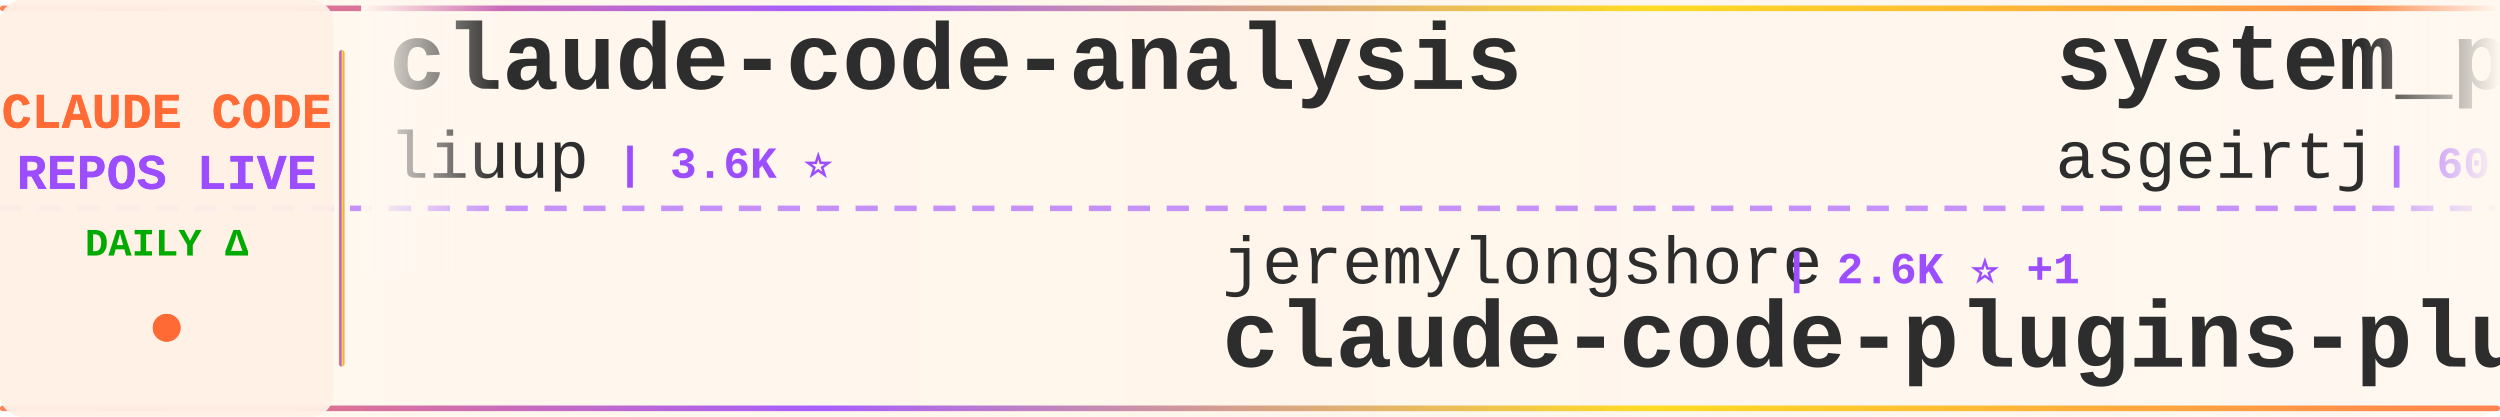
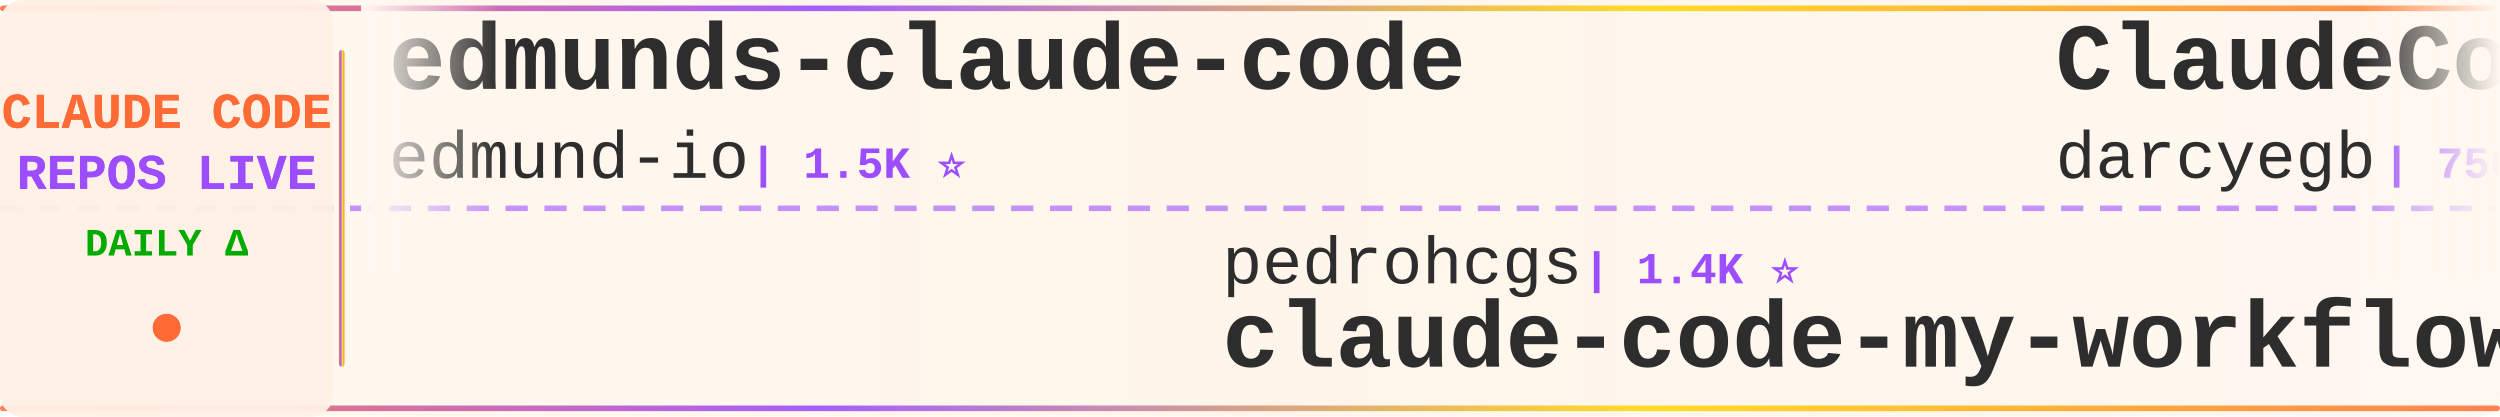
<svg xmlns="http://www.w3.org/2000/svg" width="900" height="150">
  <defs>
    <linearGradient id="tickerBg" x1="0%" y1="0%" x2="100%" y2="0%">
      <stop offset="0%" style="stop-color:#fff8f0;stop-opacity:0.98" />
      <stop offset="50%" style="stop-color:#fff5eb;stop-opacity:1" />
      <stop offset="100%" style="stop-color:#fff8f0;stop-opacity:0.98" />
    </linearGradient>
    <linearGradient id="borderGrad" x1="0%" y1="0%" x2="100%" y2="0%">
      <stop offset="0%" style="stop-color:#FF6B35;stop-opacity:0.85">
        <animate attributeName="stop-opacity" values="0.85;1;0.85" dur="2s" repeatCount="indefinite" />
      </stop>
      <stop offset="33%" style="stop-color:#9C4EFF;stop-opacity:0.9">
        <animate attributeName="stop-opacity" values="0.9;1;0.9" dur="2.2s" repeatCount="indefinite" />
      </stop>
      <stop offset="66%" style="stop-color:#FFD700;stop-opacity:0.85">
        <animate attributeName="stop-opacity" values="0.85;1;0.85" dur="1.8s" repeatCount="indefinite" />
      </stop>
      <stop offset="100%" style="stop-color:#FF6B35;stop-opacity:0.85">
        <animate attributeName="stop-opacity" values="0.85;1;0.85" dur="2s" repeatCount="indefinite" />
      </stop>
    </linearGradient>
    <filter id="textGlow">
      <feGaussianBlur stdDeviation="0.15" result="coloredBlur" />
      <feMerge>
        <feMergeNode in="coloredBlur" />
        <feMergeNode in="SourceGraphic" />
      </feMerge>
    </filter>
    <filter id="metricGlow">
      <feGaussianBlur stdDeviation="0.2" result="coloredBlur" />
      <feMerge>
        <feMergeNode in="coloredBlur" />
        <feMergeNode in="SourceGraphic" />
      </feMerge>
    </filter>
    <linearGradient id="leftFade" x1="0%" y1="0%" x2="100%" y2="0%">
      <stop offset="0%" style="stop-color:#fff8f0;stop-opacity:1" />
      <stop offset="100%" style="stop-color:#fff8f0;stop-opacity:0" />
    </linearGradient>
    <linearGradient id="rightFade" x1="0%" y1="0%" x2="100%" y2="0%">
      <stop offset="0%" style="stop-color:#fff8f0;stop-opacity:0" />
      <stop offset="100%" style="stop-color:#fff8f0;stop-opacity:1" />
    </linearGradient>
  </defs>
  <rect width="900" height="150" fill="url(#tickerBg)" rx="8" />
  <rect x="0" y="2" width="900" height="2" fill="url(#borderGrad)" rx="1" />
  <rect x="0" y="146" width="900" height="2" fill="url(#borderGrad)" rx="1" />
  <line x1="0" y1="75" x2="900" y2="75" stroke="#9C4EFF" stroke-width="2" stroke-dasharray="8 6" opacity="0.6" />
  <rect x="0" y="0" width="120" height="150" fill="#fff0e6" opacity="0.95" rx="8" />
  <text x="60" y="46" font-family="'Courier New', monospace" font-size="18" font-weight="bold" fill="#FF6B35" text-anchor="middle" filter="url(#textGlow)">
    CLAUDE CODE
  </text>
  <text x="60" y="68" font-family="'Courier New', monospace" font-size="18" font-weight="bold" fill="#9C4EFF" text-anchor="middle" filter="url(#textGlow)">
    REPOS LIVE
  </text>
  <text x="60" y="92" font-family="'Courier New', monospace" font-size="14" font-weight="bold" fill="#00aa00" text-anchor="middle">
    DAILY Δ
  </text>
  <circle cx="60" cy="118" r="5" fill="#FF6B35" filter="url(#metricGlow)">
    <animate attributeName="r" values="4;6;4" dur="1.5s" repeatCount="indefinite" />
    <animate attributeName="opacity" values="0.6;1;0.6" dur="1.5s" repeatCount="indefinite" />
  </circle>
  <rect x="122" y="18" width="2" height="114" fill="url(#borderGrad)" rx="1" />
  <clipPath id="tickerClip">
    <rect x="130" y="0" width="770" height="150" />
  </clipPath>
  <g clip-path="url(#tickerClip)">
    <g id="tickerItems">
      <animateTransform attributeName="transform" attributeType="XML" type="translate" from="0 0" to="-3000 0" dur="54s" repeatCount="indefinite" />
      <g transform="translate(0, 0)">
-         <text x="140" y="32" font-family="'Courier New', monospace" font-size="34" font-weight="bold" fill="#2d2d2d">claude-code-analysis</text>
-         <text x="140" y="64" font-family="'Courier New', monospace" font-size="24" font-weight="normal" fill="#2d2d2d" opacity="1.0">liuup</text>
-         <text x="222" y="64" font-family="'Courier New', monospace" font-size="16" font-weight="bold" fill="#9C4EFF"> | 3.6K ⭐</text>
+         <text x="140" y="32" font-family="'Courier New', monospace" font-size="34" font-weight="bold" fill="#2d2d2d">edmunds-claude-code</text>
+         <text x="140" y="64" font-family="'Courier New', monospace" font-size="24" font-weight="normal" fill="#2d2d2d" opacity="1.0">edmund-io</text>
+         <text x="270" y="64" font-family="'Courier New', monospace" font-size="16" font-weight="bold" fill="#9C4EFF"> | 1.5K ⭐</text>
      </g>
      <g transform="translate(300, 0)">
-         <text x="140" y="102" font-family="'Courier New', monospace" font-size="24" font-weight="normal" fill="#2d2d2d" opacity="1.0">jeremylongshore</text>
-         <text x="342" y="102" font-family="'Courier New', monospace" font-size="16" font-weight="bold" fill="#9C4EFF"> | 2.6K ⭐ +1</text>
-         <text x="140" y="132" font-family="'Courier New', monospace" font-size="34" font-weight="bold" fill="#2d2d2d">claude-code-plugins-plus...</text>
+         <text x="140" y="102" font-family="'Courier New', monospace" font-size="24" font-weight="normal" fill="#2d2d2d" opacity="1.0">pedrohcgs</text>
+         <text x="270" y="102" font-family="'Courier New', monospace" font-size="16" font-weight="bold" fill="#9C4EFF"> | 1.4K ⭐</text>
+         <text x="140" y="132" font-family="'Courier New', monospace" font-size="34" font-weight="bold" fill="#2d2d2d">claude-code-my-workflow</text>
      </g>
      <g transform="translate(600, 0)">
+         <text x="140" y="32" font-family="'Courier New', monospace" font-size="34" font-weight="bold" fill="#2d2d2d">ClaudeCodeAgents</text>
+         <text x="140" y="64" font-family="'Courier New', monospace" font-size="24" font-weight="normal" fill="#2d2d2d" opacity="1.0">darcyegb</text>
+         <text x="258" y="64" font-family="'Courier New', monospace" font-size="16" font-weight="bold" fill="#9C4EFF"> | 750 ⭐</text>
+       </g>
+       <g transform="translate(900, 0)">
+         <text x="140" y="102" font-family="'Courier New', monospace" font-size="24" font-weight="normal" fill="#2d2d2d" opacity="1.0">Maciek-roboblog</text>
+         <text x="342" y="102" font-family="'Courier New', monospace" font-size="16" font-weight="bold" fill="#9C4EFF"> | 8.5K ⭐ +2</text>
+         <text x="140" y="132" font-family="'Courier New', monospace" font-size="34" font-weight="bold" fill="#2d2d2d">Claude-Code-Usage-Monito...</text>
+       </g>
+       <g transform="translate(1200, 0)">
+         <text x="140" y="32" font-family="'Courier New', monospace" font-size="34" font-weight="bold" fill="#2d2d2d">skills</text>
+         <text x="140" y="64" font-family="'Courier New', monospace" font-size="24" font-weight="normal" fill="#2d2d2d" opacity="1.0">anthropics</text>
+         <text x="282" y="64" font-family="'Courier New', monospace" font-size="16" font-weight="bold" fill="#9C4EFF"> | 164.1K ⭐ +34</text>
+       </g>
+       <g transform="translate(1500, 0)">
+         <text x="140" y="102" font-family="'Courier New', monospace" font-size="24" font-weight="normal" fill="#2d2d2d" opacity="1.0">jqueryscript</text>
+         <text x="306" y="102" font-family="'Courier New', monospace" font-size="16" font-weight="bold" fill="#9C4EFF"> | 477 ⭐</text>
+         <text x="140" y="132" font-family="'Courier New', monospace" font-size="34" font-weight="bold" fill="#2d2d2d">awesome-claude-code</text>
+       </g>
+       <g transform="translate(1800, 0)">
+         <text x="140" y="32" font-family="'Courier New', monospace" font-size="34" font-weight="bold" fill="#2d2d2d">oh-my-claudecode</text>
+         <text x="140" y="64" font-family="'Courier New', monospace" font-size="24" font-weight="normal" fill="#2d2d2d" opacity="1.0">Yeachan-Heo</text>
+         <text x="294" y="64" font-family="'Courier New', monospace" font-size="16" font-weight="bold" fill="#9C4EFF"> | 38.1K ⭐ +2</text>
+       </g>
+       <g transform="translate(2100, 0)">
+         <text x="140" y="102" font-family="'Courier New', monospace" font-size="24" font-weight="normal" fill="#2d2d2d" opacity="1.0">Njengah</text>
+         <text x="246" y="102" font-family="'Courier New', monospace" font-size="16" font-weight="bold" fill="#9C4EFF"> | 1.9K ⭐ +1</text>
+         <text x="140" y="132" font-family="'Courier New', monospace" font-size="34" font-weight="bold" fill="#2d2d2d">claude-code-cheat-sheet</text>
+       </g>
+       <g transform="translate(2400, 0)">
        <text x="140" y="32" font-family="'Courier New', monospace" font-size="34" font-weight="bold" fill="#2d2d2d">system_prompts_leaks</text>
        <text x="140" y="64" font-family="'Courier New', monospace" font-size="24" font-weight="normal" fill="#2d2d2d" opacity="1.0">asgeirtj</text>
-         <text x="258" y="64" font-family="'Courier New', monospace" font-size="16" font-weight="bold" fill="#9C4EFF"> | 60.4K ⭐ +22</text>
-       </g>
-       <g transform="translate(900, 0)">
-         <text x="140" y="102" font-family="'Courier New', monospace" font-size="24" font-weight="normal" fill="#2d2d2d" opacity="1.0">davila7</text>
-         <text x="246" y="102" font-family="'Courier New', monospace" font-size="16" font-weight="bold" fill="#9C4EFF"> | 29.9K ⭐ +2</text>
-         <text x="140" y="132" font-family="'Courier New', monospace" font-size="34" font-weight="bold" fill="#2d2d2d">claude-code-templates</text>
-       </g>
-       <g transform="translate(1200, 0)">
-         <text x="140" y="32" font-family="'Courier New', monospace" font-size="34" font-weight="bold" fill="#2d2d2d">claude-code-webui</text>
-         <text x="140" y="64" font-family="'Courier New', monospace" font-size="24" font-weight="normal" fill="#2d2d2d" opacity="1.0">sugyan</text>
-         <text x="234" y="64" font-family="'Courier New', monospace" font-size="16" font-weight="bold" fill="#9C4EFF"> | 1.1K ⭐ +1</text>
-       </g>
-       <g transform="translate(1500, 0)">
-         <text x="140" y="102" font-family="'Courier New', monospace" font-size="24" font-weight="normal" fill="#2d2d2d" opacity="1.0">Windy3f3f3f3f</text>
-         <text x="318" y="102" font-family="'Courier New', monospace" font-size="16" font-weight="bold" fill="#9C4EFF"> | 3.3K ⭐</text>
-         <text x="140" y="132" font-family="'Courier New', monospace" font-size="34" font-weight="bold" fill="#2d2d2d">how-claude-code-works</text>
-       </g>
-       <g transform="translate(1800, 0)">
-         <text x="140" y="32" font-family="'Courier New', monospace" font-size="34" font-weight="bold" fill="#2d2d2d">claude-coder</text>
-         <text x="140" y="64" font-family="'Courier New', monospace" font-size="24" font-weight="normal" fill="#2d2d2d" opacity="1.0">kodu-ai</text>
-         <text x="246" y="64" font-family="'Courier New', monospace" font-size="16" font-weight="bold" fill="#9C4EFF"> | 5.3K ⭐</text>
-       </g>
-       <g transform="translate(2100, 0)">
-         <text x="140" y="102" font-family="'Courier New', monospace" font-size="24" font-weight="normal" fill="#2d2d2d" opacity="1.0">1rgs</text>
-         <text x="210" y="102" font-family="'Courier New', monospace" font-size="16" font-weight="bold" fill="#9C4EFF"> | 3.7K ⭐ -1</text>
-         <text x="140" y="132" font-family="'Courier New', monospace" font-size="34" font-weight="bold" fill="#2d2d2d">claude-code-proxy</text>
-       </g>
-       <g transform="translate(2400, 0)">
-         <text x="140" y="32" font-family="'Courier New', monospace" font-size="34" font-weight="bold" fill="#2d2d2d">Dive-into-Claude-Code</text>
-         <text x="140" y="64" font-family="'Courier New', monospace" font-size="24" font-weight="normal" fill="#2d2d2d" opacity="1.0">VILA-Lab</text>
-         <text x="258" y="64" font-family="'Courier New', monospace" font-size="16" font-weight="bold" fill="#9C4EFF"> | 2.0K ⭐</text>
+         <text x="258" y="64" font-family="'Courier New', monospace" font-size="16" font-weight="bold" fill="#9C4EFF"> | 60.5K ⭐ +27</text>
      </g>
      <g transform="translate(2700, 0)">
-         <text x="140" y="102" font-family="'Courier New', monospace" font-size="24" font-weight="normal" fill="#2d2d2d" opacity="1.0">wanshuiyin</text>
-         <text x="282" y="102" font-family="'Courier New', monospace" font-size="16" font-weight="bold" fill="#9C4EFF"> | 13.8K ⭐ +4</text>
-         <text x="140" y="132" font-family="'Courier New', monospace" font-size="34" font-weight="bold" fill="#2d2d2d">Auto-claude-code-researc...</text>
+         <text x="140" y="102" font-family="'Courier New', monospace" font-size="24" font-weight="normal" fill="#2d2d2d" opacity="1.0">liuup</text>
+         <text x="222" y="102" font-family="'Courier New', monospace" font-size="16" font-weight="bold" fill="#9C4EFF"> | 3.6K ⭐</text>
+         <text x="140" y="132" font-family="'Courier New', monospace" font-size="34" font-weight="bold" fill="#2d2d2d">claude-code-analysis</text>
      </g>
      <g transform="translate(3000, 0)">
-         <text x="140" y="32" font-family="'Courier New', monospace" font-size="34" font-weight="bold" fill="#2d2d2d">claude-code-analysis</text>
-         <text x="140" y="64" font-family="'Courier New', monospace" font-size="24" font-weight="normal" fill="#2d2d2d" opacity="1.0">liuup</text>
-         <text x="222" y="64" font-family="'Courier New', monospace" font-size="16" font-weight="bold" fill="#9C4EFF"> | 3.6K ⭐</text>
+         <text x="140" y="32" font-family="'Courier New', monospace" font-size="34" font-weight="bold" fill="#2d2d2d">edmunds-claude-code</text>
+         <text x="140" y="64" font-family="'Courier New', monospace" font-size="24" font-weight="normal" fill="#2d2d2d" opacity="1.0">edmund-io</text>
+         <text x="270" y="64" font-family="'Courier New', monospace" font-size="16" font-weight="bold" fill="#9C4EFF"> | 1.5K ⭐</text>
      </g>
      <g transform="translate(3300, 0)">
-         <text x="140" y="102" font-family="'Courier New', monospace" font-size="24" font-weight="normal" fill="#2d2d2d" opacity="1.0">jeremylongshore</text>
-         <text x="342" y="102" font-family="'Courier New', monospace" font-size="16" font-weight="bold" fill="#9C4EFF"> | 2.6K ⭐ +1</text>
-         <text x="140" y="132" font-family="'Courier New', monospace" font-size="34" font-weight="bold" fill="#2d2d2d">claude-code-plugins-plus...</text>
+         <text x="140" y="102" font-family="'Courier New', monospace" font-size="24" font-weight="normal" fill="#2d2d2d" opacity="1.0">pedrohcgs</text>
+         <text x="270" y="102" font-family="'Courier New', monospace" font-size="16" font-weight="bold" fill="#9C4EFF"> | 1.4K ⭐</text>
+         <text x="140" y="132" font-family="'Courier New', monospace" font-size="34" font-weight="bold" fill="#2d2d2d">claude-code-my-workflow</text>
      </g>
      <g transform="translate(3600, 0)">
-         <text x="140" y="32" font-family="'Courier New', monospace" font-size="34" font-weight="bold" fill="#2d2d2d">system_prompts_leaks</text>
-         <text x="140" y="64" font-family="'Courier New', monospace" font-size="24" font-weight="normal" fill="#2d2d2d" opacity="1.0">asgeirtj</text>
-         <text x="258" y="64" font-family="'Courier New', monospace" font-size="16" font-weight="bold" fill="#9C4EFF"> | 60.4K ⭐ +22</text>
+         <text x="140" y="32" font-family="'Courier New', monospace" font-size="34" font-weight="bold" fill="#2d2d2d">ClaudeCodeAgents</text>
+         <text x="140" y="64" font-family="'Courier New', monospace" font-size="24" font-weight="normal" fill="#2d2d2d" opacity="1.0">darcyegb</text>
+         <text x="258" y="64" font-family="'Courier New', monospace" font-size="16" font-weight="bold" fill="#9C4EFF"> | 750 ⭐</text>
      </g>
      <g transform="translate(3900, 0)">
-         <text x="140" y="102" font-family="'Courier New', monospace" font-size="24" font-weight="normal" fill="#2d2d2d" opacity="1.0">davila7</text>
-         <text x="246" y="102" font-family="'Courier New', monospace" font-size="16" font-weight="bold" fill="#9C4EFF"> | 29.9K ⭐ +2</text>
-         <text x="140" y="132" font-family="'Courier New', monospace" font-size="34" font-weight="bold" fill="#2d2d2d">claude-code-templates</text>
+         <text x="140" y="102" font-family="'Courier New', monospace" font-size="24" font-weight="normal" fill="#2d2d2d" opacity="1.0">Maciek-roboblog</text>
+         <text x="342" y="102" font-family="'Courier New', monospace" font-size="16" font-weight="bold" fill="#9C4EFF"> | 8.5K ⭐ +2</text>
+         <text x="140" y="132" font-family="'Courier New', monospace" font-size="34" font-weight="bold" fill="#2d2d2d">Claude-Code-Usage-Monito...</text>
      </g>
    </g>
  </g>
  <rect x="130" y="0" width="50" height="100" fill="url(#leftFade)" />
  <rect x="850" y="0" width="50" height="100" fill="url(#rightFade)" />
</svg>
